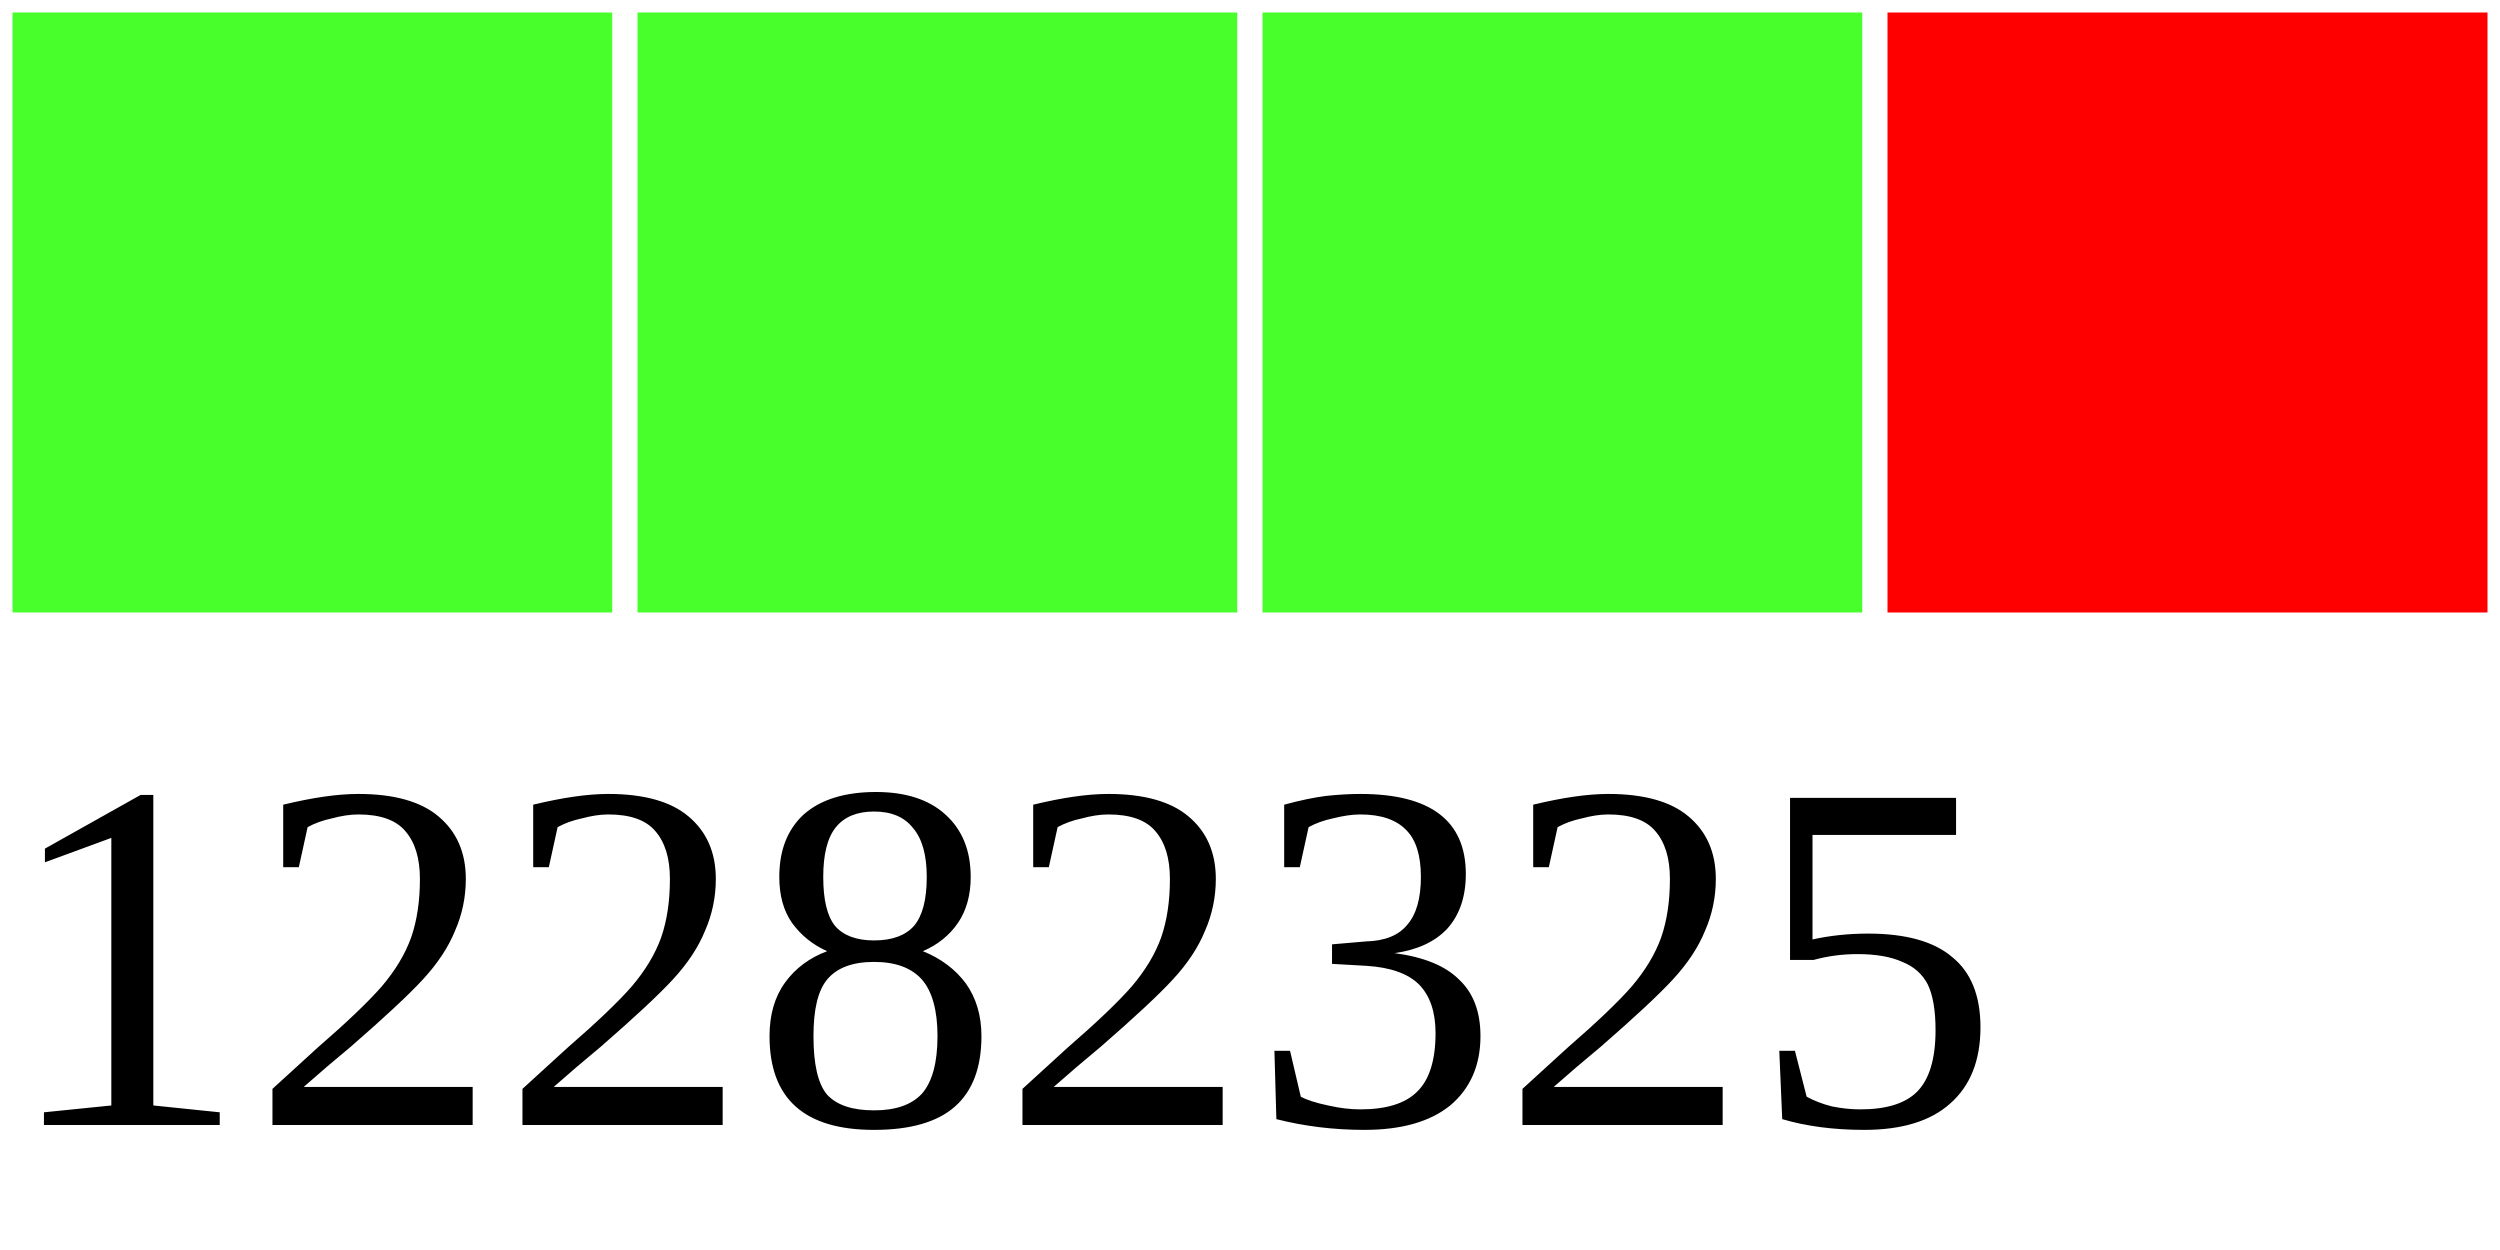
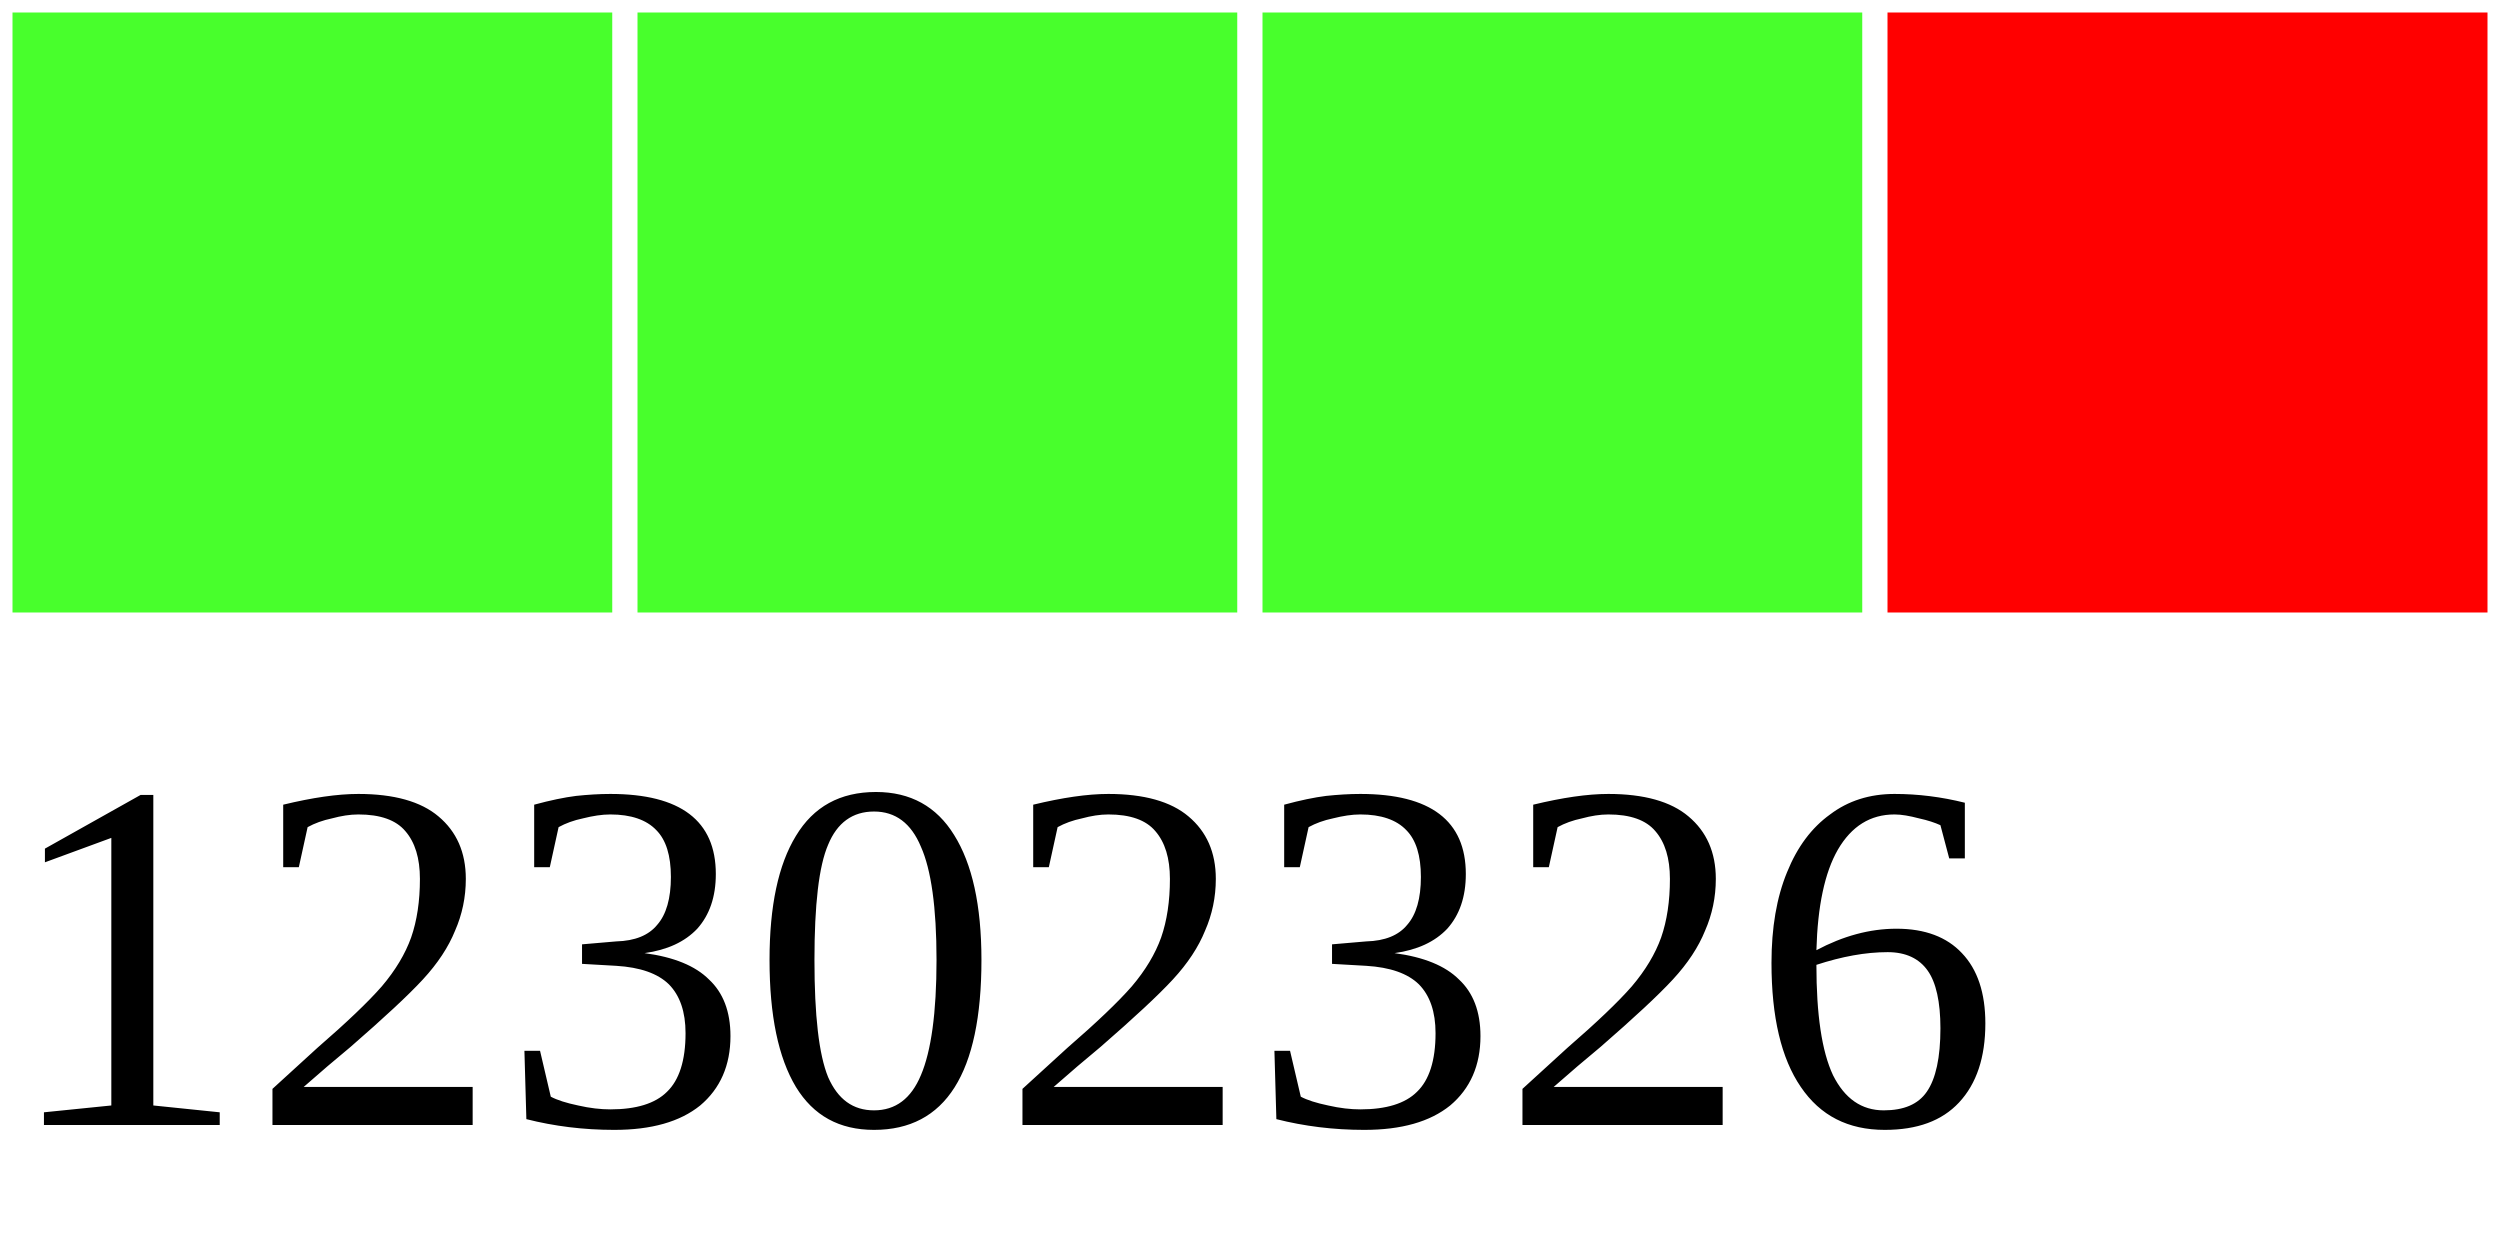
<svg xmlns="http://www.w3.org/2000/svg" width="40" height="20">
  <g>
    <rect width="10" height="10" style="fill:#48FF2C;stroke-width:0.4;stroke:rgb(255,255,255)" x="0" />
    <rect width="10" height="10" style="fill:#48FF2C;stroke-width:0.4;stroke:rgb(255,255,255)" x="10" />
    <rect width="10" height="10" style="fill:#48FF2C;stroke-width:0.4;stroke:rgb(255,255,255)" x="20" />
    <rect width="10" height="10" style="fill:#FF0000;stroke-width:0.4;stroke:rgb(255,255,255)" x="30" />
-     <text x="0" y="18" fill="black" font-size="8">12282325</text>
+     <text x="0" y="18" fill="black" font-size="8">12302326</text>
  </g>
</svg>
